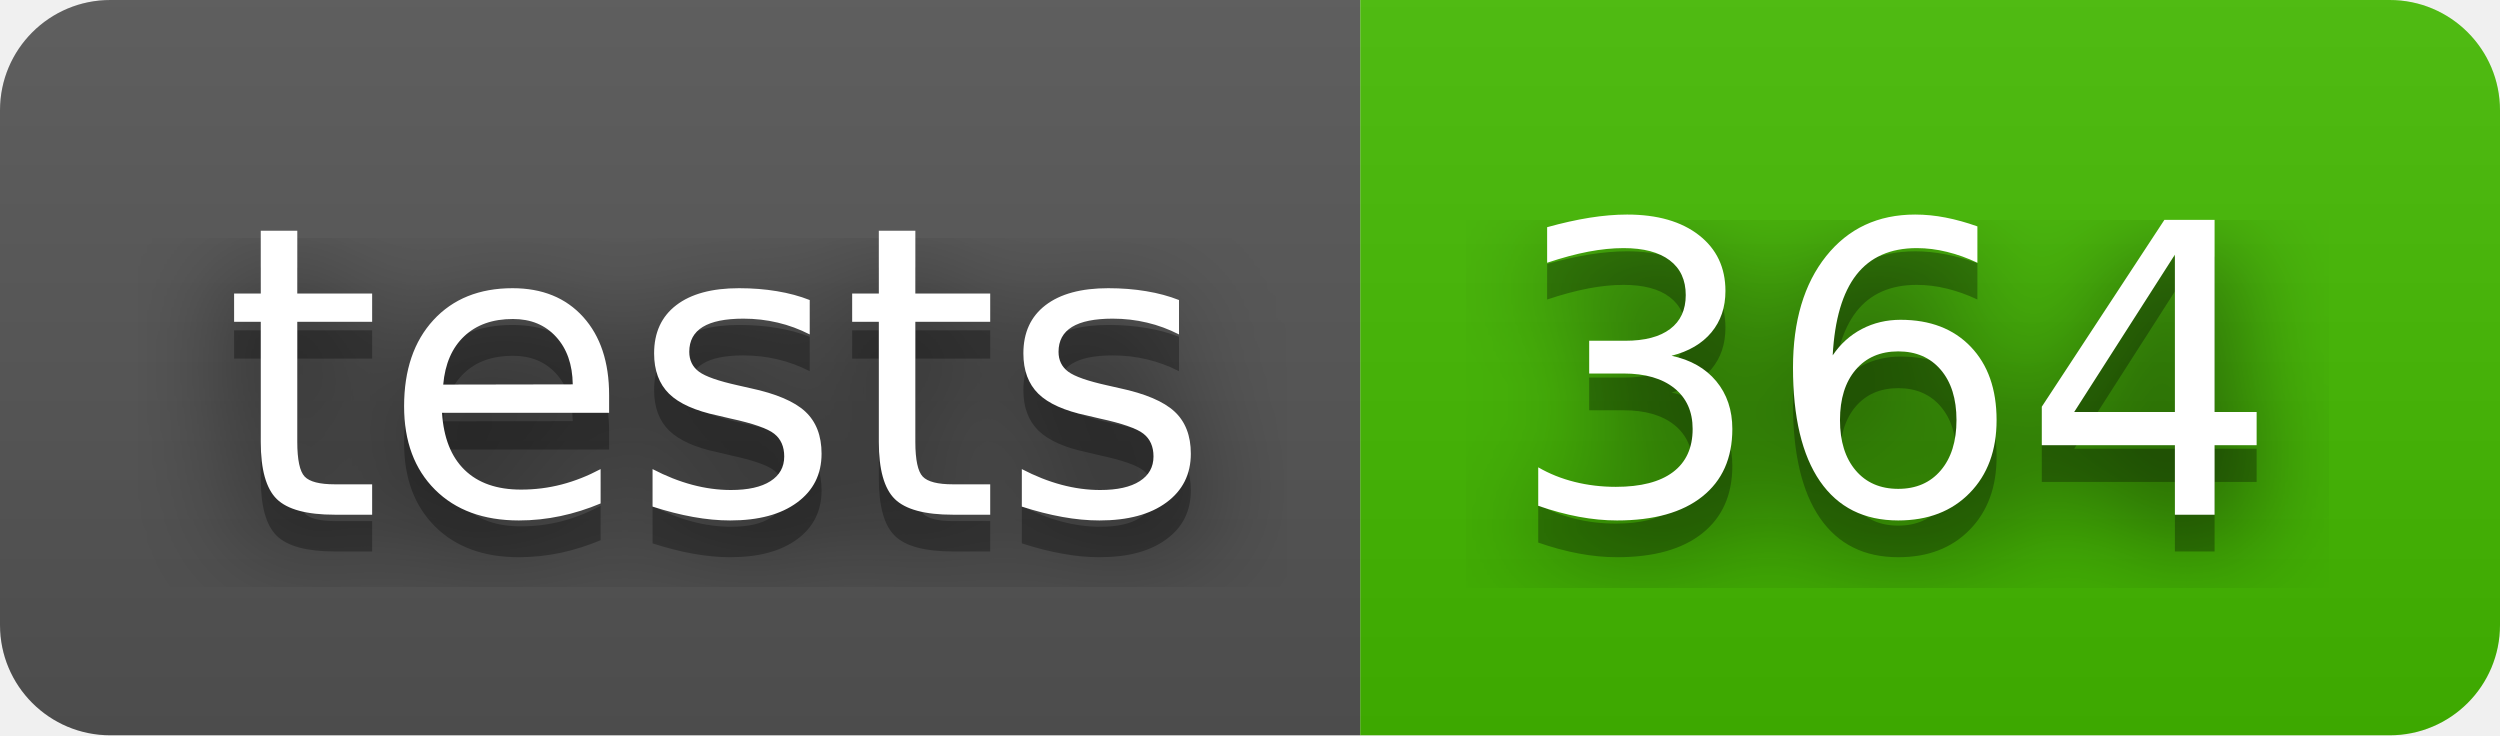
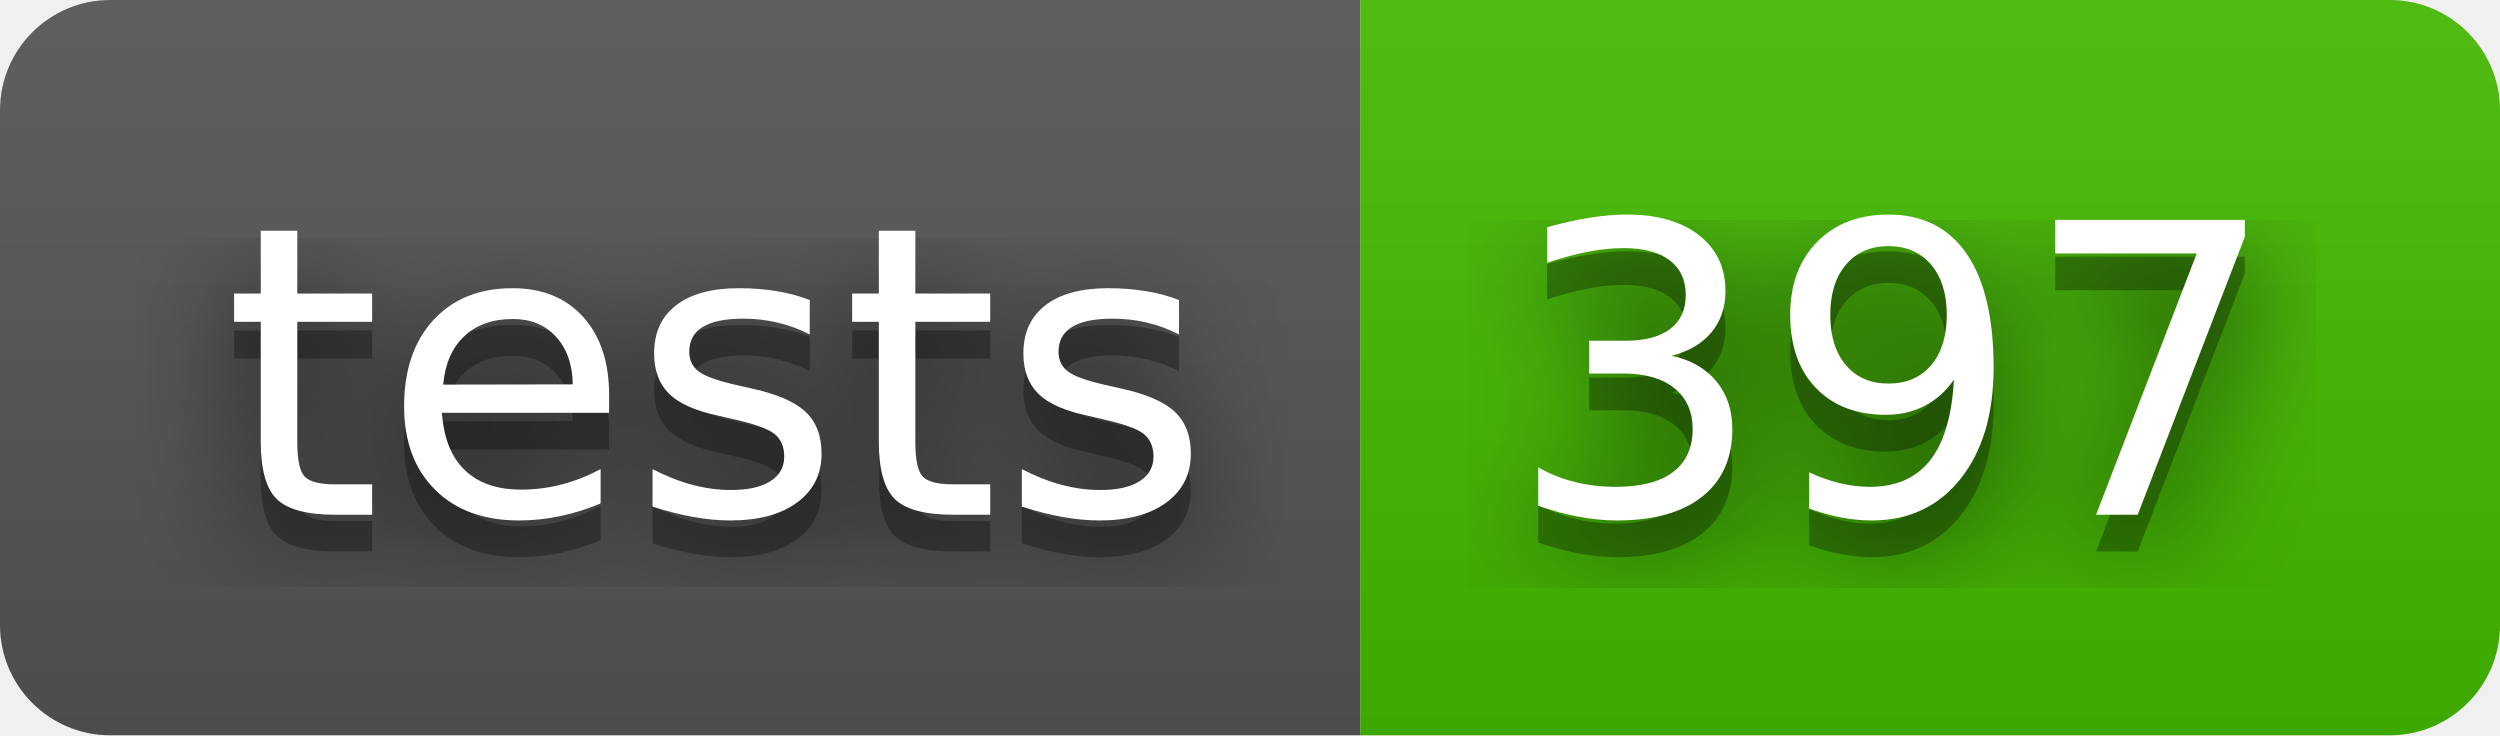
- <svg xmlns="http://www.w3.org/2000/svg" width="68" height="20" role="img" aria-label="tests: 364">
+ <svg xmlns="http://www.w3.org/2000/svg" width="68" height="20" role="img" aria-label="tests: 397">
  <filter id="blur">
    <feGaussianBlur stdDeviation="16" />
  </filter>
  <linearGradient id="s" x2="0" y2="100%">
    <stop offset="0" stop-color="#bbb" stop-opacity=".1" />
    <stop offset="1" stop-opacity=".1" />
  </linearGradient>
  <clipPath id="r">
    <rect width="68" height="20" rx="3" />
  </clipPath>
  <g clip-path="url(#r)">
    <rect width="37" height="20" fill="#555" />
    <rect x="37" width="31" height="20" fill="#4b0" />
    <rect width="68" height="20" fill="url(#s)" />
  </g>
  <g fill="#fff" text-anchor="middle" font-family="Verdana,Geneva,DejaVu Sans,sans-serif" text-rendering="geometricPrecision" font-size="110">
    <g transform="scale(.1)">
      <g aria-hidden="true" fill="#010101">
        <text x="195" y="150" fill-opacity=".8" filter="url(#blur)" textLength="270">tests</text>
        <text x="195" y="150" fill-opacity=".3" textLength="270">tests</text>
      </g>
      <text x="195" y="140" textLength="270">tests</text>
    </g>
    <g transform="scale(.1)">
      <g aria-hidden="true" fill="#010101">
-         <text x="515" y="150" fill-opacity=".8" filter="url(#blur)" textLength="210">364</text>
-         <text x="515" y="150" fill-opacity=".3" textLength="210">364</text>
+         <text x="515" y="150" fill-opacity=".8" filter="url(#blur)" textLength="210">397</text>
+         <text x="515" y="150" fill-opacity=".3" textLength="210">397</text>
      </g>
-       <text x="515" y="140" textLength="210">364</text>
+       <text x="515" y="140" textLength="210">397</text>
    </g>
  </g>
</svg>
